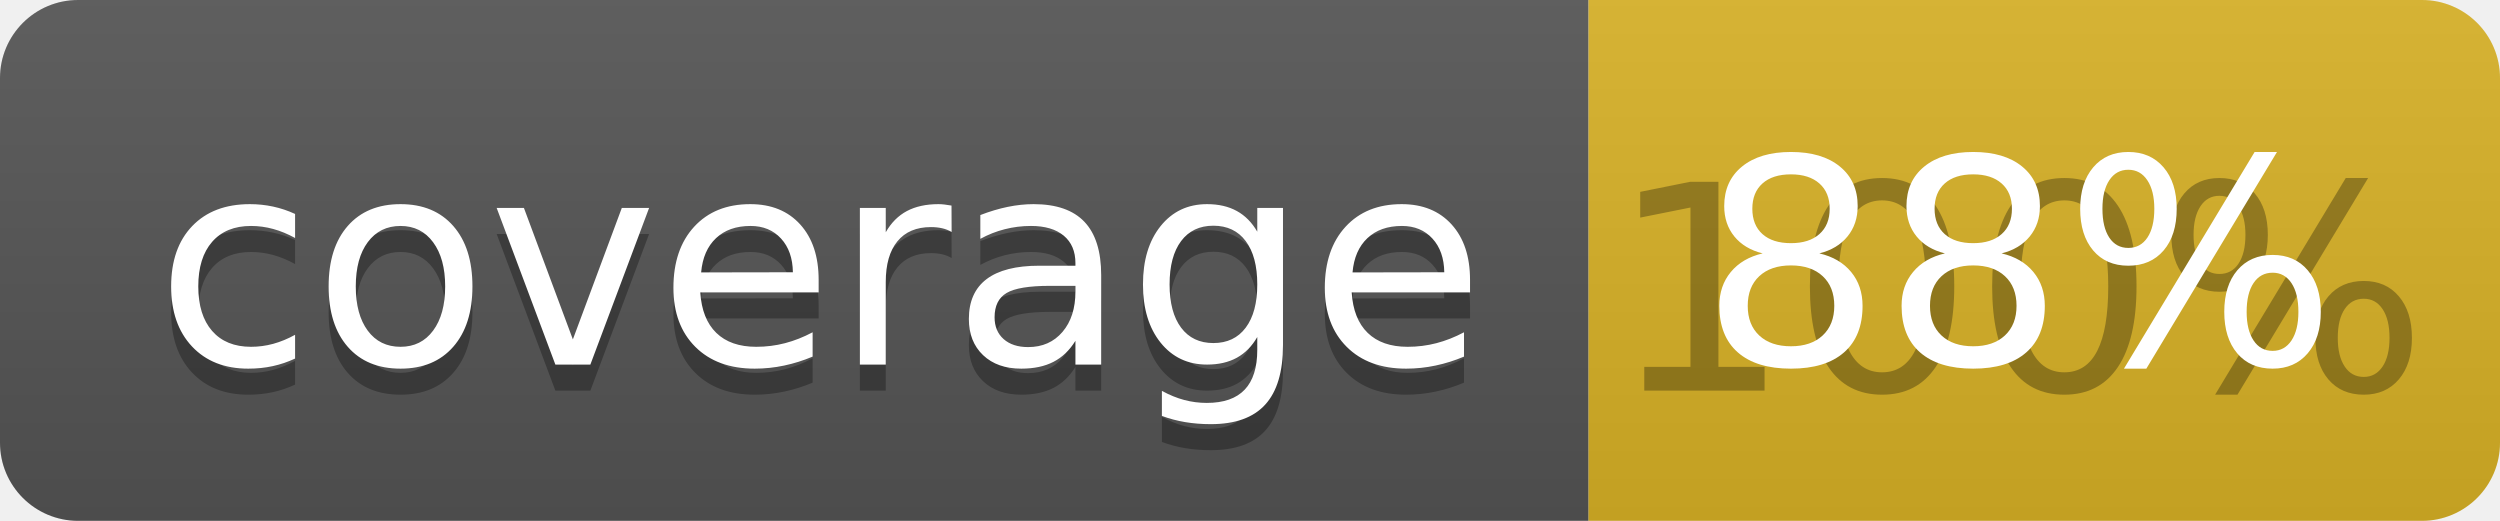
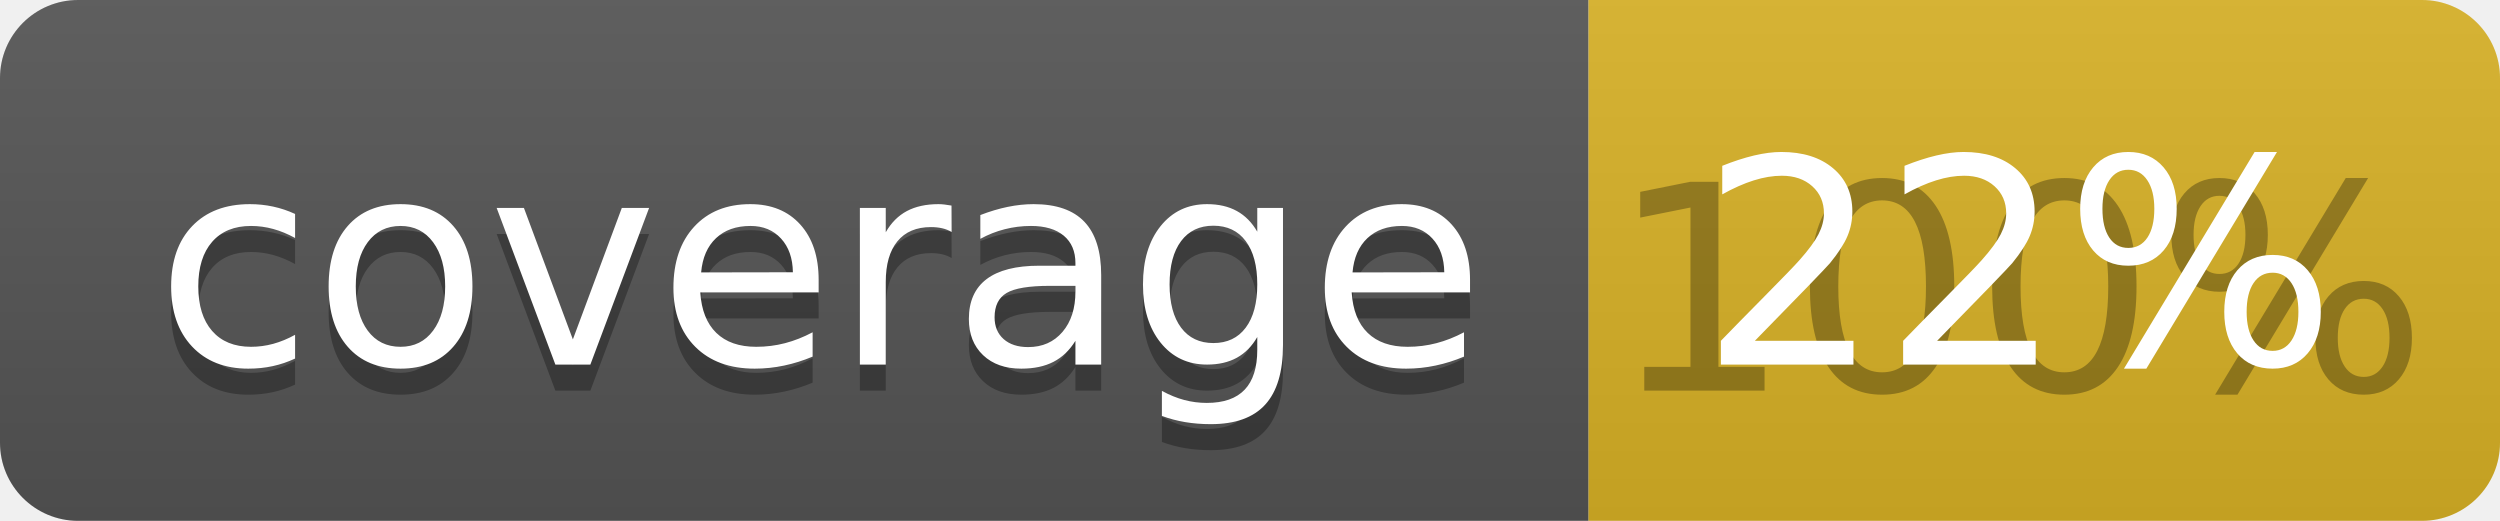
<svg xmlns="http://www.w3.org/2000/svg" width="96" height="20">
  <linearGradient id="b" x2="0" y2="100%">
    <stop offset="0" stop-color="#bbb" stop-opacity=".1" />
    <stop offset="1" stop-opacity=".1" />
  </linearGradient>
  <clipPath id="a">
    <rect width="96" height="20" rx="3" fill="#fff" />
  </clipPath>
  <g clip-path="url(#a)">
    <path fill="#555" d="M0 0h61v20H0z" />
    <path fill="#D9B226" d="M61 0h35v20H61z" />
    <path fill="url(#b)" d="M0 0h96v20H0z" />
  </g>
  <g fill="#fff" text-anchor="middle" font-family="DejaVu Sans,Verdana,Geneva,sans-serif" font-size="110">
    <text x="315" y="150" fill="#010101" fill-opacity=".3" transform="scale(.1)" textLength="510">coverage</text>
    <text x="315" y="140" transform="scale(.1)" textLength="510">coverage</text>
    <text x="775" y="150" fill="#010101" fill-opacity=".3" transform="scale(.1)" textLength="250">100%</text>
-     <text x="775" y="140" transform="scale(.1)" textLength="250">88%</text>
+     <text x="775" y="140" transform="scale(.1)" textLength="250">22%</text>
  </g>
</svg>
